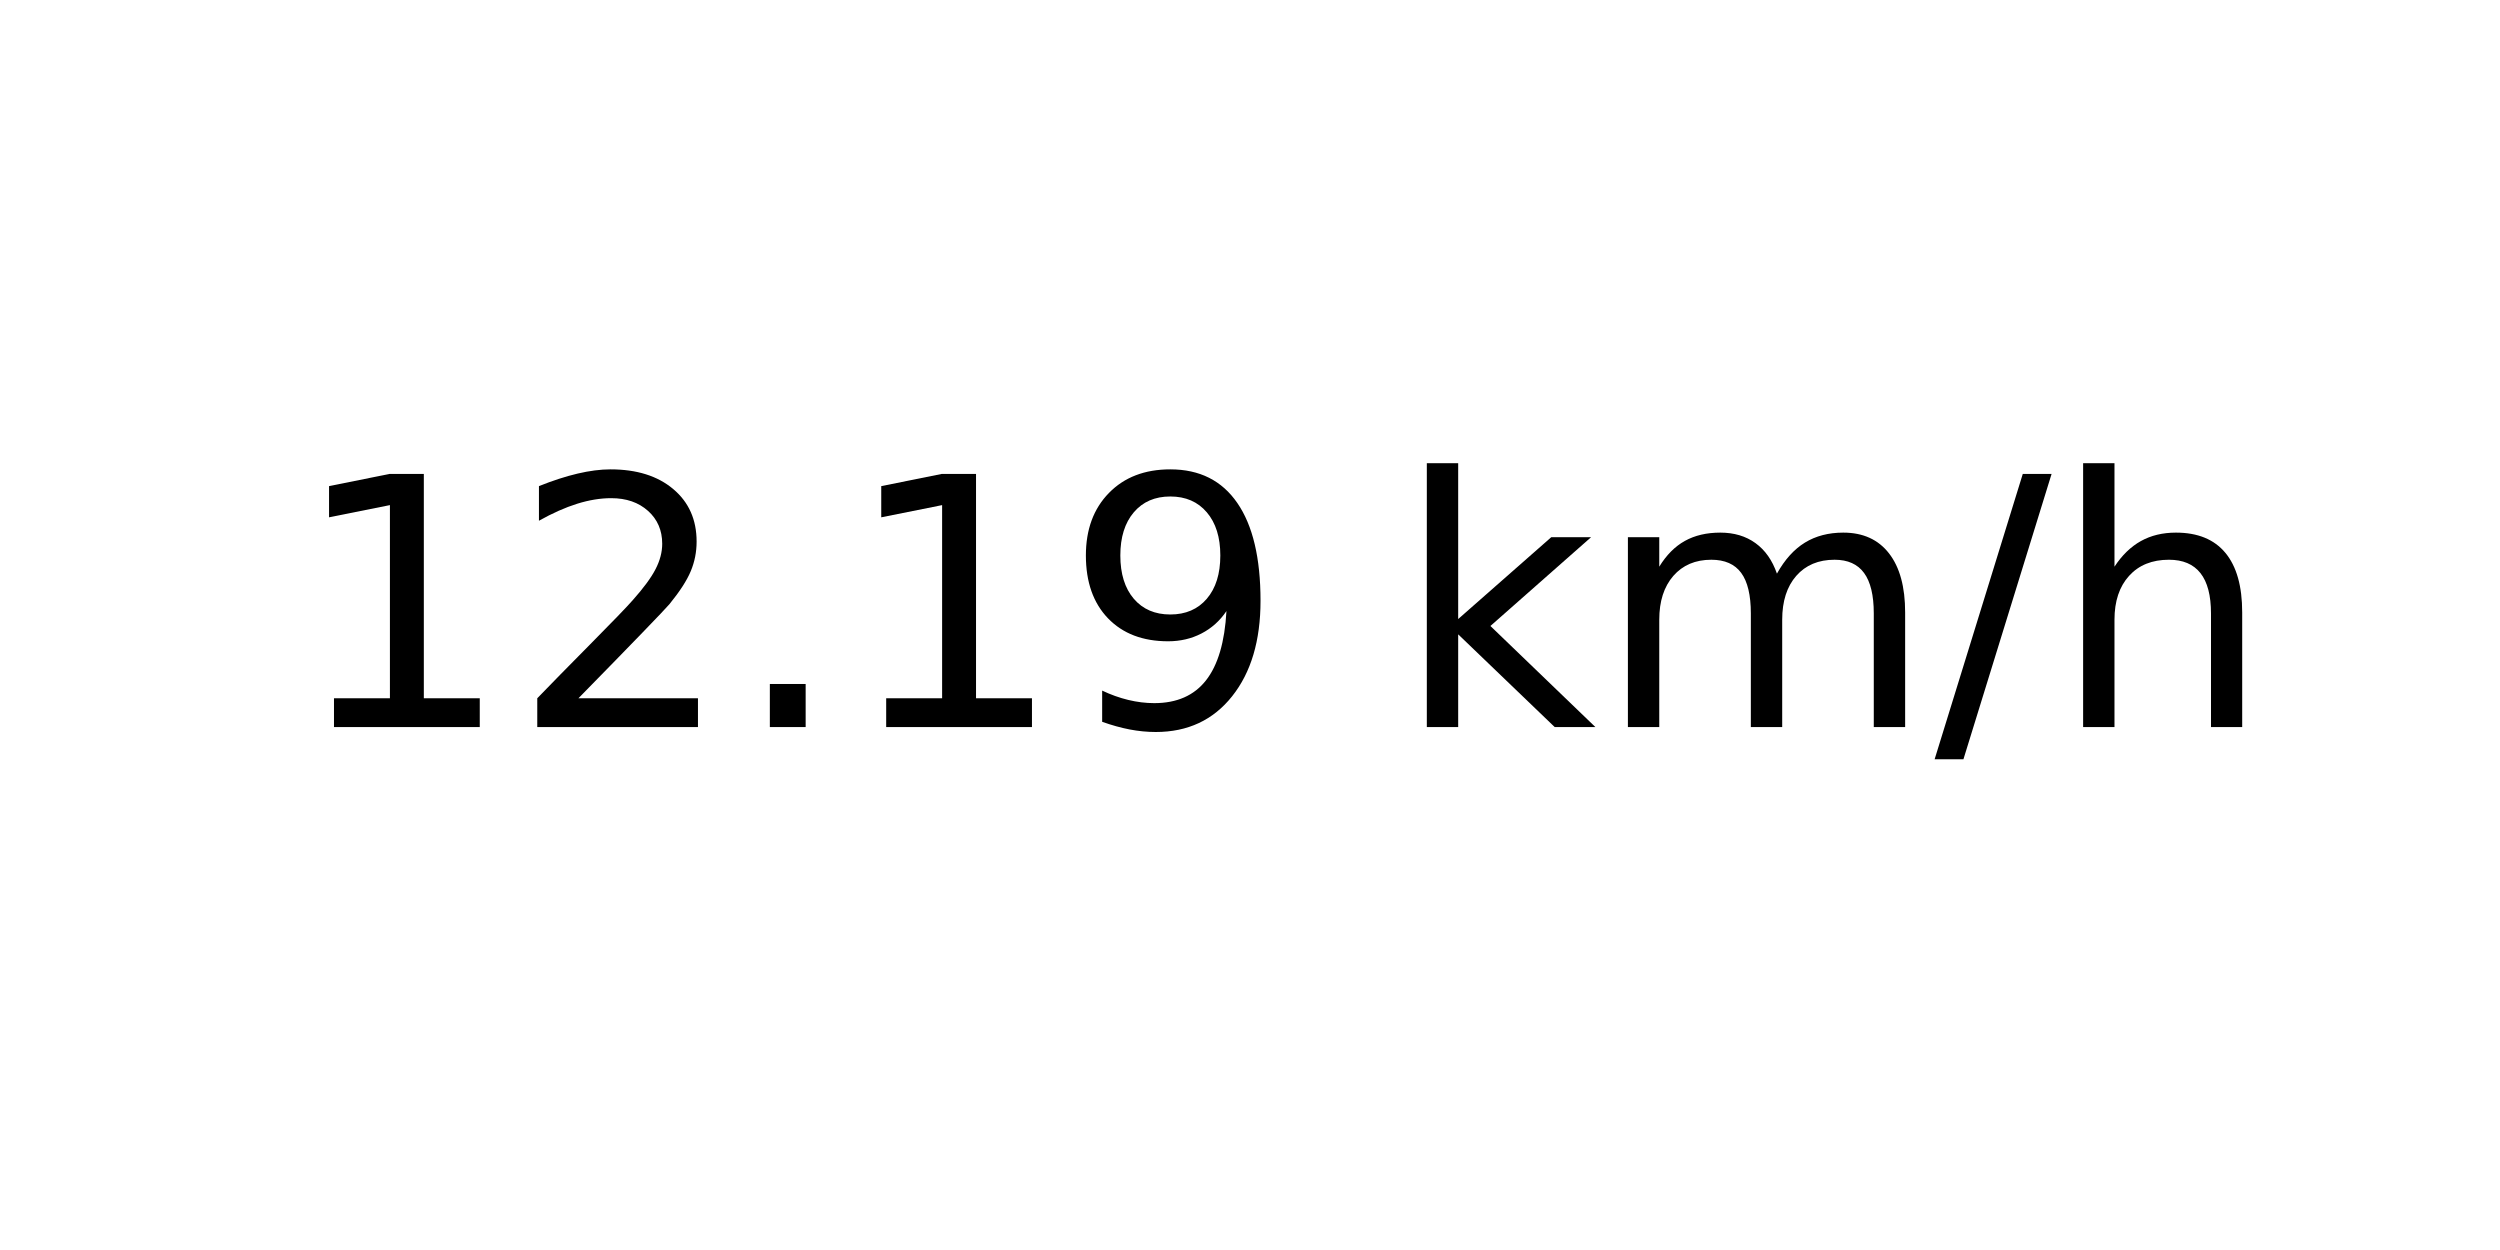
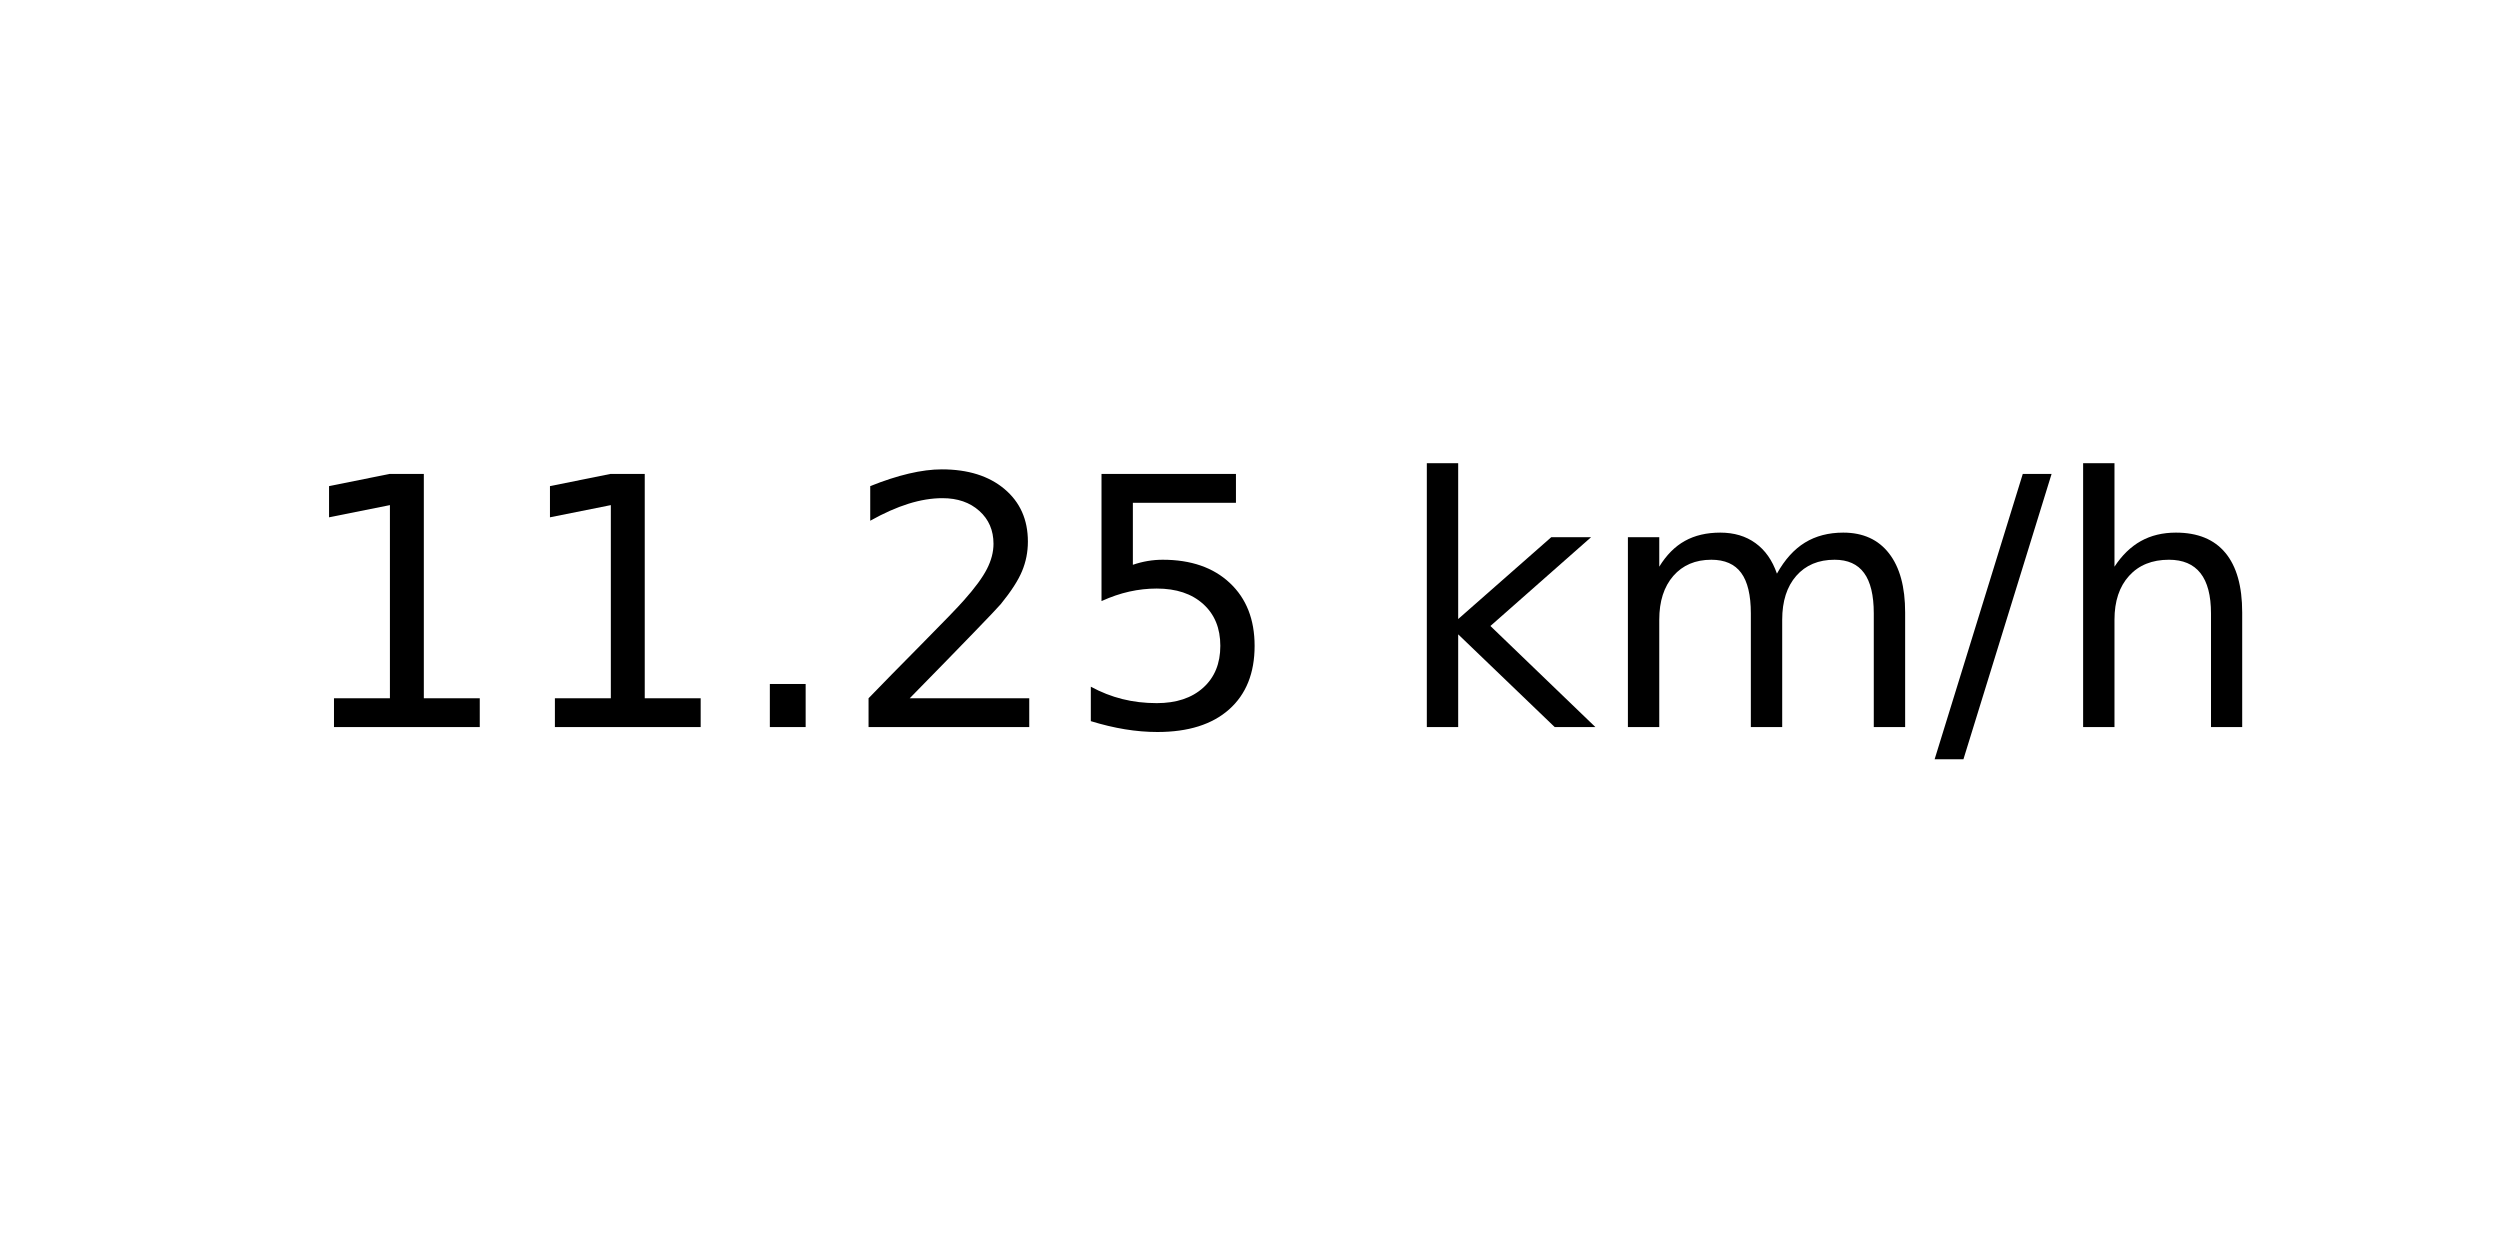
<svg xmlns="http://www.w3.org/2000/svg" xmlns:xlink="http://www.w3.org/1999/xlink" width="72pt" height="36pt" viewBox="0 0 72 36" version="1.1">
  <defs>
    <style type="text/css">*{stroke-linejoin: round; stroke-linecap: butt}</style>
  </defs>
  <g id="figure_1">
    <g id="axes_1">
      <g id="text_1">
        <g transform="translate(8.378125 20.93937) scale(0.1 -0.1)">
          <defs>
            <path id="DejaVuSans-31" d="M 794 531  L 1825 531  L 1825 4091  L 703 3866  L 703 4441  L 1819 4666  L 2450 4666  L 2450 531  L 3481 531  L 3481 0  L 794 0  L 794 531  z " transform="scale(0.015625)" />
+             <path id="DejaVuSans-2e" d="M 684 794  L 1344 794  L 1344 0  L 684 0  L 684 794  z " transform="scale(0.015625)" />
            <path id="DejaVuSans-32" d="M 1228 531  L 3431 531  L 3431 0  L 469 0  L 469 531  Q 828 903 1448 1529  Q 2069 2156 2228 2338  Q 2531 2678 2651 2914  Q 2772 3150 2772 3378  Q 2772 3750 2511 3984  Q 2250 4219 1831 4219  Q 1534 4219 1204 4116  Q 875 4013 500 3803  L 500 4441  Q 881 4594 1212 4672  Q 1544 4750 1819 4750  Q 2544 4750 2975 4387  Q 3406 4025 3406 3419  Q 3406 3131 3298 2873  Q 3191 2616 2906 2266  Q 2828 2175 2409 1742  Q 1991 1309 1228 531  z " transform="scale(0.015625)" />
-             <path id="DejaVuSans-2e" d="M 684 794  L 1344 794  L 1344 0  L 684 0  L 684 794  z " transform="scale(0.015625)" />
-             <path id="DejaVuSans-39" d="M 703 97  L 703 672  Q 941 559 1184 500  Q 1428 441 1663 441  Q 2288 441 2617 861  Q 2947 1281 2994 2138  Q 2813 1869 2534 1725  Q 2256 1581 1919 1581  Q 1219 1581 811 2004  Q 403 2428 403 3163  Q 403 3881 828 4315  Q 1253 4750 1959 4750  Q 2769 4750 3195 4129  Q 3622 3509 3622 2328  Q 3622 1225 3098 567  Q 2575 -91 1691 -91  Q 1453 -91 1209 -44  Q 966 3 703 97  z M 1959 2075  Q 2384 2075 2632 2365  Q 2881 2656 2881 3163  Q 2881 3666 2632 3958  Q 2384 4250 1959 4250  Q 1534 4250 1286 3958  Q 1038 3666 1038 3163  Q 1038 2656 1286 2365  Q 1534 2075 1959 2075  z " transform="scale(0.015625)" />
+             <path id="DejaVuSans-35" d="M 691 4666  L 3169 4666  L 3169 4134  L 1269 4134  L 1269 2991  Q 1406 3038 1543 3061  Q 1681 3084 1819 3084  Q 2600 3084 3056 2656  Q 3513 2228 3513 1497  Q 3513 744 3044 326  Q 2575 -91 1722 -91  Q 1428 -91 1123 -41  Q 819 9 494 109  L 494 744  Q 775 591 1075 516  Q 1375 441 1709 441  Q 2250 441 2565 725  Q 2881 1009 2881 1497  Q 2881 1984 2565 2268  Q 2250 2553 1709 2553  Q 1456 2553 1204 2497  Q 953 2441 691 2322  L 691 4666  z " transform="scale(0.015625)" />
            <path id="DejaVuSans-20" transform="scale(0.015625)" />
            <path id="DejaVuSans-6b" d="M 581 4863  L 1159 4863  L 1159 1991  L 2875 3500  L 3609 3500  L 1753 1863  L 3688 0  L 2938 0  L 1159 1709  L 1159 0  L 581 0  L 581 4863  z " transform="scale(0.015625)" />
            <path id="DejaVuSans-6d" d="M 3328 2828  Q 3544 3216 3844 3400  Q 4144 3584 4550 3584  Q 5097 3584 5394 3201  Q 5691 2819 5691 2113  L 5691 0  L 5113 0  L 5113 2094  Q 5113 2597 4934 2840  Q 4756 3084 4391 3084  Q 3944 3084 3684 2787  Q 3425 2491 3425 1978  L 3425 0  L 2847 0  L 2847 2094  Q 2847 2600 2669 2842  Q 2491 3084 2119 3084  Q 1678 3084 1418 2786  Q 1159 2488 1159 1978  L 1159 0  L 581 0  L 581 3500  L 1159 3500  L 1159 2956  Q 1356 3278 1631 3431  Q 1906 3584 2284 3584  Q 2666 3584 2933 3390  Q 3200 3197 3328 2828  z " transform="scale(0.015625)" />
            <path id="DejaVuSans-2f" d="M 1625 4666  L 2156 4666  L 531 -594  L 0 -594  L 1625 4666  z " transform="scale(0.015625)" />
            <path id="DejaVuSans-68" d="M 3513 2113  L 3513 0  L 2938 0  L 2938 2094  Q 2938 2591 2744 2837  Q 2550 3084 2163 3084  Q 1697 3084 1428 2787  Q 1159 2491 1159 1978  L 1159 0  L 581 0  L 581 4863  L 1159 4863  L 1159 2956  Q 1366 3272 1645 3428  Q 1925 3584 2291 3584  Q 2894 3584 3203 3211  Q 3513 2838 3513 2113  z " transform="scale(0.015625)" />
          </defs>
          <use xlink:href="#DejaVuSans-31" />
-           <use xlink:href="#DejaVuSans-32" x="63.623" />
+           <use xlink:href="#DejaVuSans-31" x="63.623" />
          <use xlink:href="#DejaVuSans-2e" x="127.246" />
-           <use xlink:href="#DejaVuSans-31" x="159.033" />
-           <use xlink:href="#DejaVuSans-39" x="222.656" />
+           <use xlink:href="#DejaVuSans-32" x="159.033" />
+           <use xlink:href="#DejaVuSans-35" x="222.656" />
          <use xlink:href="#DejaVuSans-20" x="286.279" />
          <use xlink:href="#DejaVuSans-6b" x="318.066" />
          <use xlink:href="#DejaVuSans-6d" x="375.977" />
          <use xlink:href="#DejaVuSans-2f" x="473.389" />
          <use xlink:href="#DejaVuSans-68" x="507.08" />
        </g>
      </g>
    </g>
  </g>
</svg>
